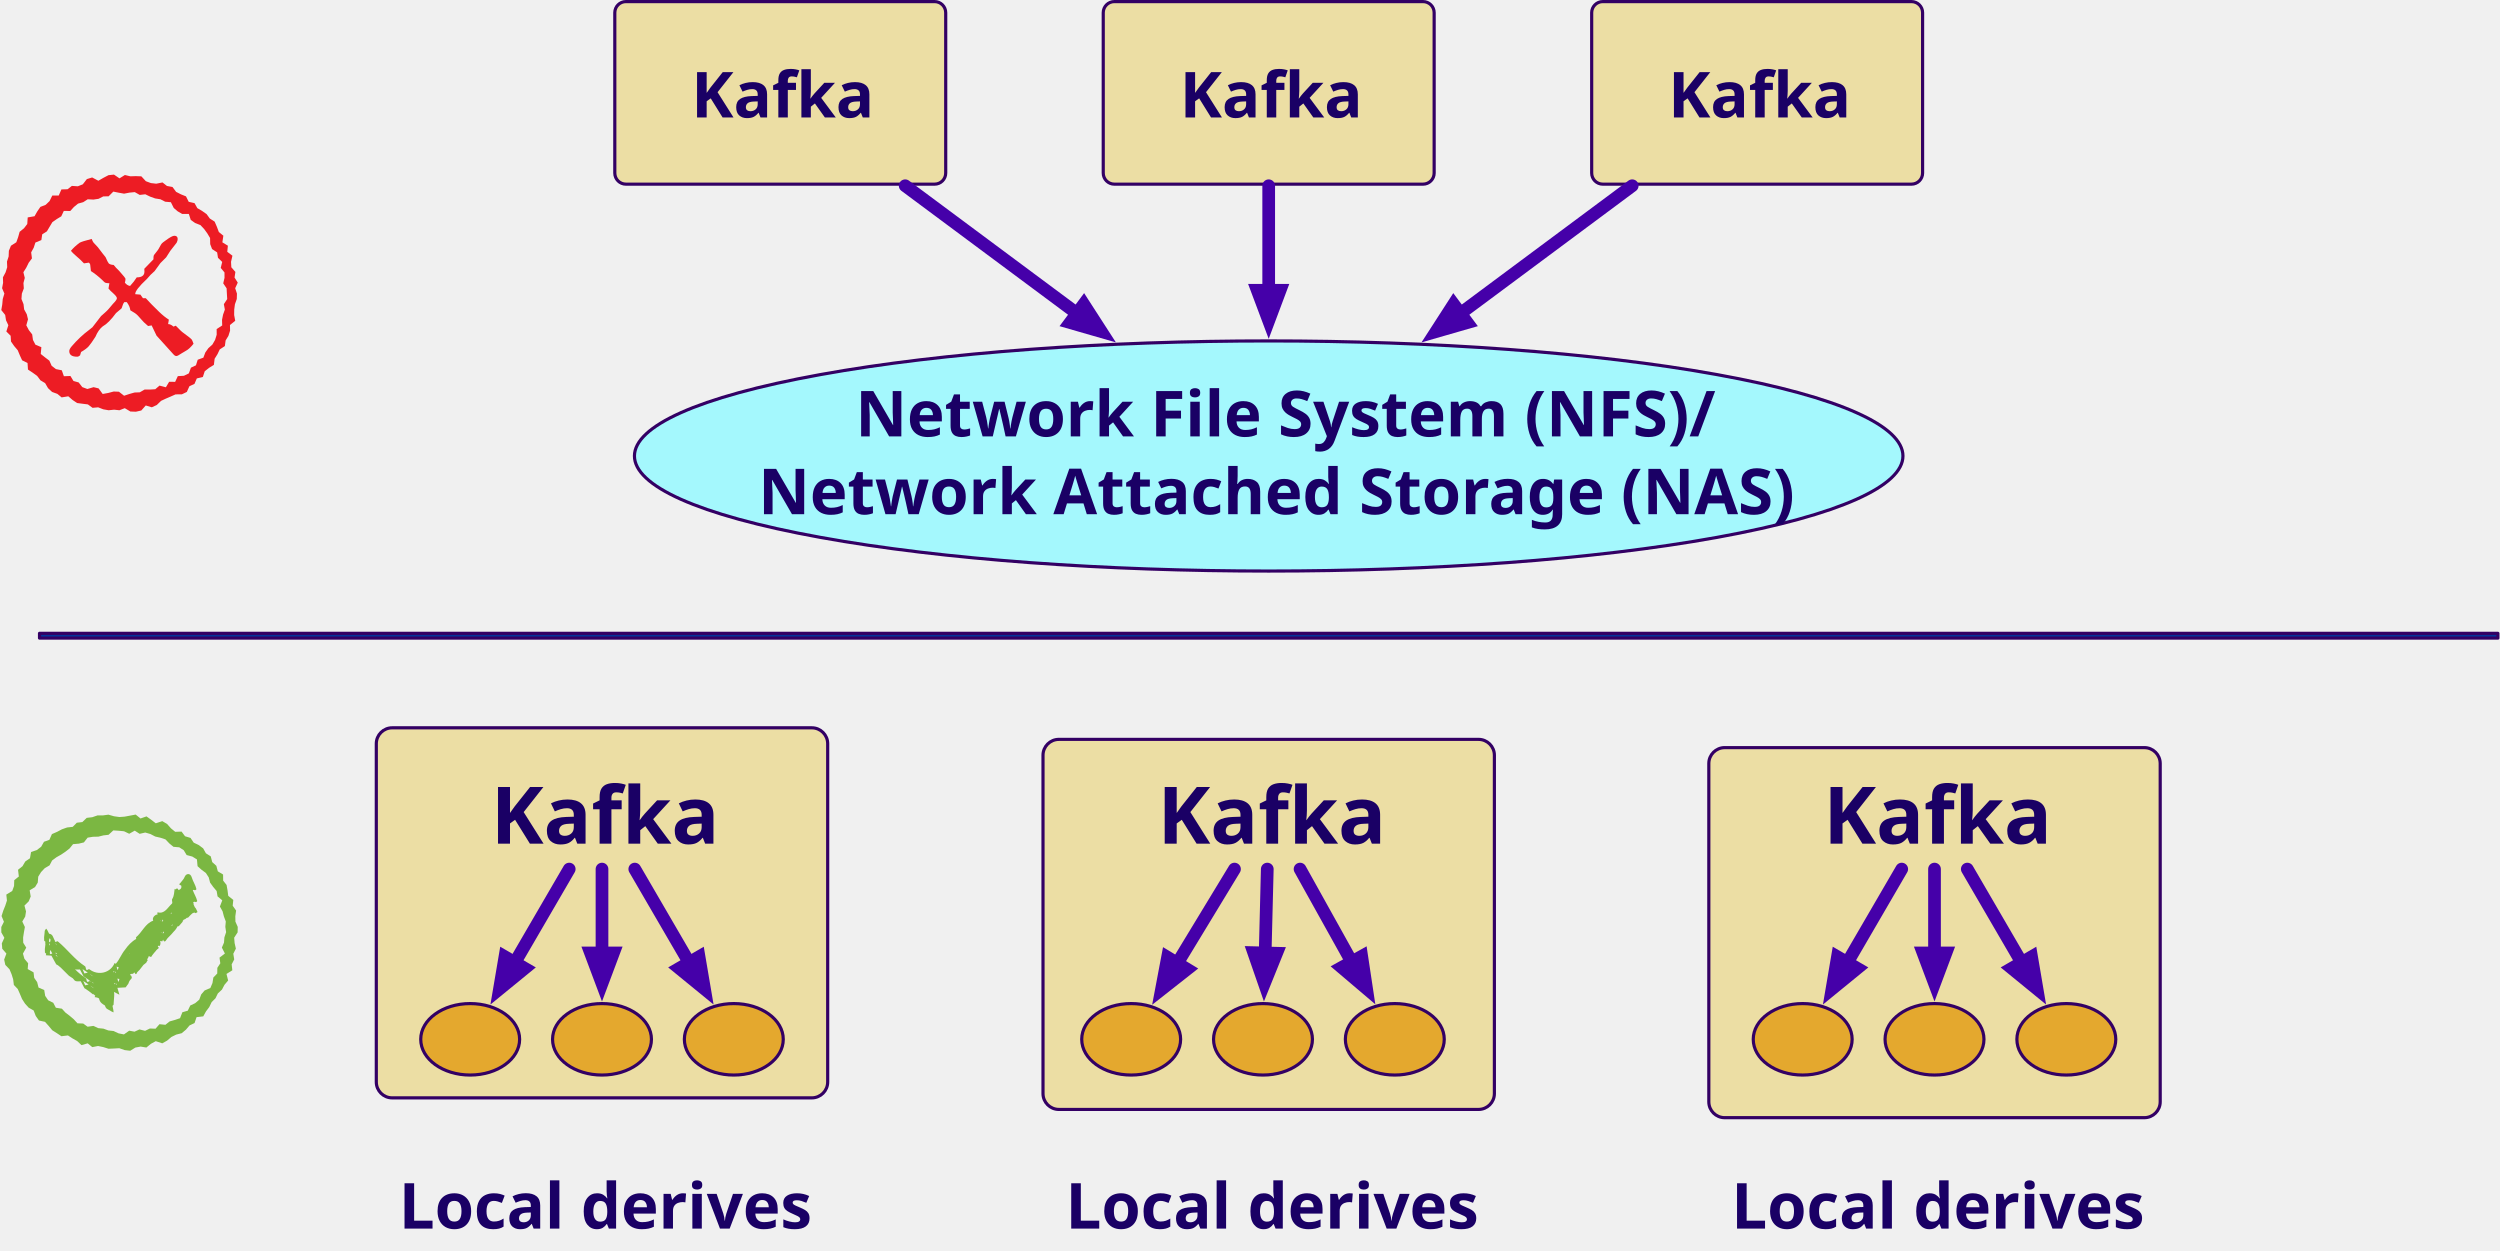
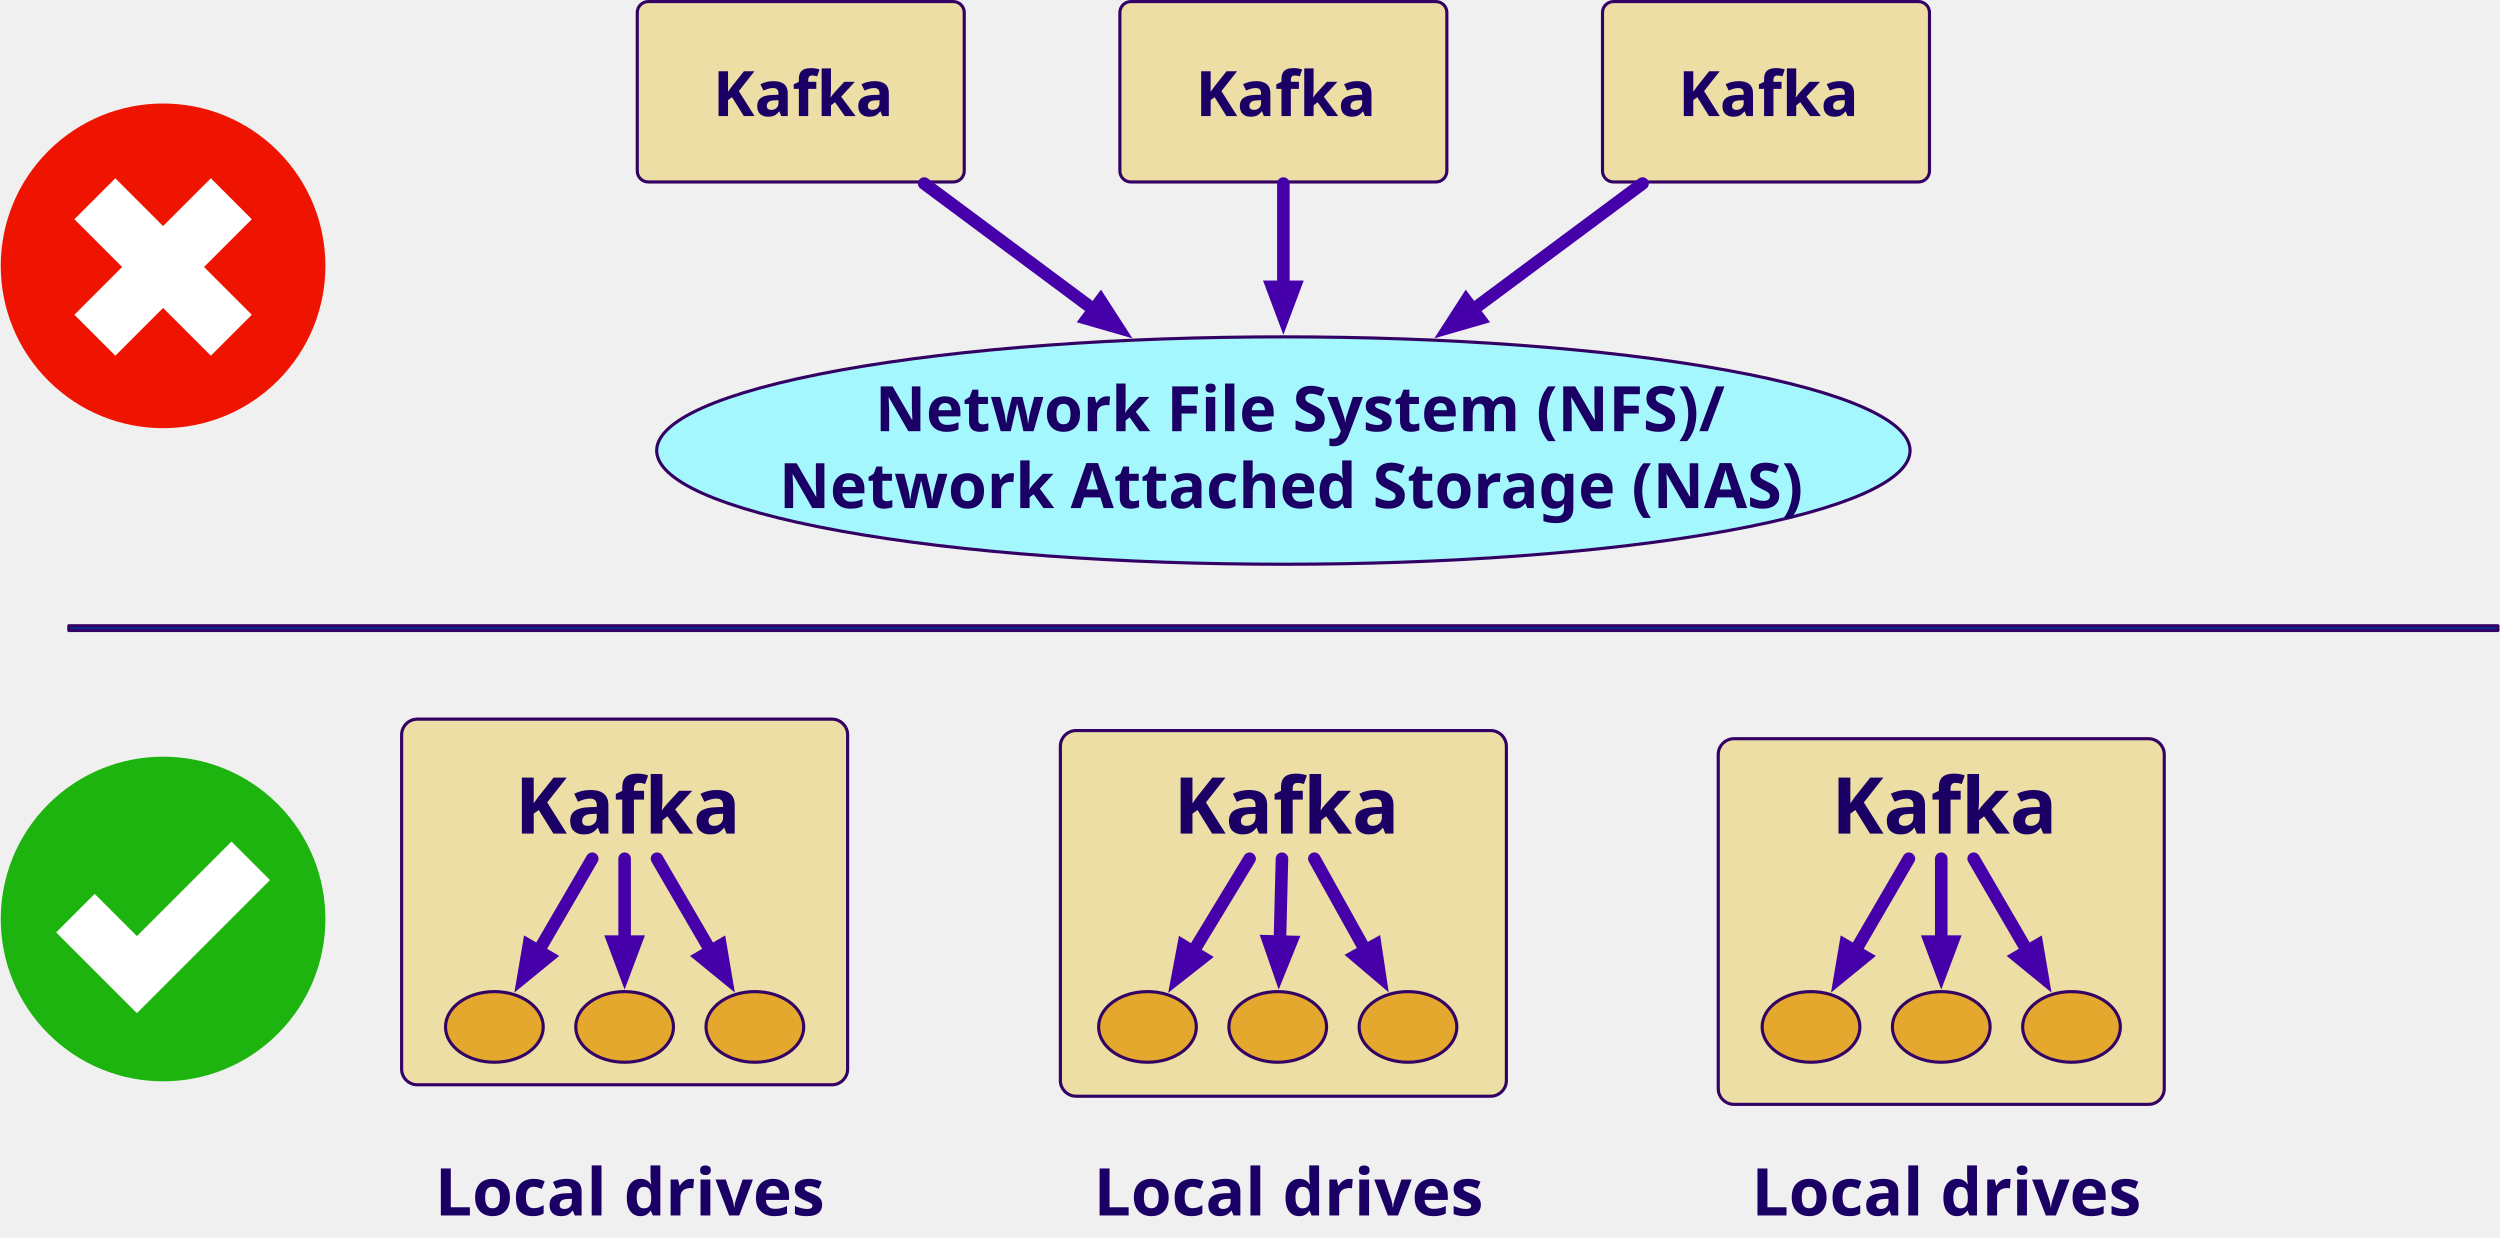
- <svg xmlns="http://www.w3.org/2000/svg" version="1.1" viewBox="-326 -25 1575 788" width="1575" height="788">
+ <svg xmlns="http://www.w3.org/2000/svg" version="1.1" viewBox="-345 -25 1594 789" width="1594" height="789">
  <defs>
    <marker orient="auto" overflow="visible" markerUnits="strokeWidth" id="FilledArrow_Marker" stroke-linejoin="miter" stroke-miterlimit="10" viewBox="-4 -2 6 4" markerWidth="6" markerHeight="4" color="#4500a9">
      <g>
        <path d="M -2.4 0 L 0 .9 L 0 -.9 Z" fill="currentColor" stroke="currentColor" stroke-width="1" />
      </g>
    </marker>
    <font-face font-family="Century Gothic" font-size="40" panose-1="2 11 7 2 2 2 2 2 2 4" units-per-em="1000" underline-position="-91.797" underline-thickness="89.844" slope="0" x-height="538.086" cap-height="727.051" ascent="1005.859" descent="-220.215" font-weight="700">
      <font-face-src>
        <font-face-name name="CenturyGothic-Bold" />
      </font-face-src>
    </font-face>
    <font-face font-family="Century Gothic" font-size="50" panose-1="2 11 7 2 2 2 2 2 2 4" units-per-em="1000" underline-position="-91.797" underline-thickness="89.844" slope="0" x-height="538.086" cap-height="727.051" ascent="1005.859" descent="-220.215" font-weight="700">
      <font-face-src>
        <font-face-name name="CenturyGothic-Bold" />
      </font-face-src>
    </font-face>
+     <font-face font-family="Century Gothic" font-size="42" panose-1="2 11 7 2 2 2 2 2 2 4" units-per-em="1000" underline-position="-91.797" underline-thickness="89.844" slope="0" x-height="538.086" cap-height="727.051" ascent="1005.859" descent="-220.215" font-weight="700">
+       <font-face-src>
+         <font-face-name name="CenturyGothic-Bold" />
+       </font-face-src>
+     </font-face>
    <marker orient="auto" overflow="visible" markerUnits="strokeWidth" id="FilledArrow_Marker_2" stroke-linejoin="miter" stroke-miterlimit="10" viewBox="-4 -2 6 4" markerWidth="6" markerHeight="4" color="#4500a9">
      <g>
        <path d="M -2.4 0 L 0 .9 L 0 -.9 Z" fill="currentColor" stroke="currentColor" stroke-width="1" />
      </g>
    </marker>
  </defs>
-   <g id="Canvas_1" fill="none" fill-opacity="1" stroke-opacity="1" stroke="none" stroke-dasharray="none">
+   <g id="Canvas_1" stroke-opacity="1" stroke-dasharray="none" fill="none" fill-opacity="1" stroke="none">
    <g id="Canvas_1: Layer 1">
      <g id="Graphic_3">
        <path d="M 68.322 -24 L 262.798 -24 C 266.664 -24 269.798 -20.866 269.798 -17 L 269.798 84.021 C 269.798 87.887 266.664 91.021 262.798 91.021 L 68.322 91.021 C 64.456 91.021 61.322 87.887 61.322 84.021 L 61.322 -17 C 61.322 -20.866 64.456 -24 68.322 -24 Z" fill="#ecdea4" />
        <path d="M 68.322 -24 L 262.798 -24 C 266.664 -24 269.798 -20.866 269.798 -17 L 269.798 84.021 C 269.798 87.887 266.664 91.021 262.798 91.021 L 68.322 91.021 C 64.456 91.021 61.322 87.887 61.322 84.021 L 61.322 -17 C 61.322 -20.866 64.456 -24 68.322 -24 Z" stroke="#330064" stroke-linecap="round" stroke-linejoin="round" stroke-width="2" />
      </g>
      <g id="Graphic_4">
        <path d="M 376.04 -24 L 570.516 -24 C 574.382 -24 577.516 -20.866 577.516 -17 L 577.516 84.021 C 577.516 87.887 574.382 91.021 570.516 91.021 L 376.04 91.021 C 372.174 91.021 369.04 87.887 369.04 84.021 L 369.04 -17 C 369.04 -20.866 372.174 -24 376.04 -24 Z" fill="#ecdea4" />
        <path d="M 376.04 -24 L 570.516 -24 C 574.382 -24 577.516 -20.866 577.516 -17 L 577.516 84.021 C 577.516 87.887 574.382 91.021 570.516 91.021 L 376.04 91.021 C 372.174 91.021 369.04 87.887 369.04 84.021 L 369.04 -17 C 369.04 -20.866 372.174 -24 376.04 -24 Z" stroke="#330064" stroke-linecap="round" stroke-linejoin="round" stroke-width="2" />
      </g>
      <g id="Graphic_5">
        <path d="M 683.758 -24 L 878.234 -24 C 882.1 -24 885.234 -20.866 885.234 -17 L 885.234 84.021 C 885.234 87.887 882.1 91.021 878.234 91.021 L 683.758 91.021 C 679.892 91.021 676.758 87.887 676.758 84.021 L 676.758 -17 C 676.758 -20.866 679.892 -24 683.758 -24 Z" fill="#ecdea4" />
        <path d="M 683.758 -24 L 878.234 -24 C 882.1 -24 885.234 -20.866 885.234 -17 L 885.234 84.021 C 885.234 87.887 882.1 91.021 878.234 91.021 L 683.758 91.021 C 679.892 91.021 676.758 87.887 676.758 84.021 L 676.758 -17 C 676.758 -20.866 679.892 -24 683.758 -24 Z" stroke="#330064" stroke-linecap="round" stroke-linejoin="round" stroke-width="2" />
      </g>
      <g id="Graphic_6">
        <path d="M 755.823 211.012 C 911.869 239.322 911.869 285.221 755.823 313.531 C 599.778 341.841 346.778 341.841 190.733 313.531 C 34.687 285.221 34.687 239.322 190.733 211.012 C 346.778 182.702 599.778 182.702 755.823 211.012" fill="#a4f8fd" />
        <path d="M 755.823 211.012 C 911.869 239.322 911.869 285.221 755.823 313.531 C 599.778 341.841 346.778 341.841 190.733 313.531 C 34.687 285.221 34.687 239.322 190.733 211.012 C 346.778 182.702 599.778 182.702 755.823 211.012" stroke="#330064" stroke-linecap="round" stroke-linejoin="round" stroke-width="2" />
      </g>
      <g id="Graphic_7">
        <rect x="-301.111" y="374" width="1548.778" height="3" fill="#033399" />
        <rect x="-301.111" y="374" width="1548.778" height="3" stroke="#330064" stroke-linecap="round" stroke-linejoin="round" stroke-width="2" />
      </g>
      <g id="Line_20">
        <line x1="352.462" y1="172.456" x2="244.266" y2="92.021" marker-start="url(#FilledArrow_Marker)" stroke="#4500a9" stroke-linecap="round" stroke-linejoin="round" stroke-width="8" />
      </g>
      <g id="Line_21">
        <line x1="473.278" y1="157.879" x2="473.278" y2="92.021" marker-start="url(#FilledArrow_Marker)" stroke="#4500a9" stroke-linecap="round" stroke-linejoin="round" stroke-width="8" />
      </g>
      <g id="Line_22">
        <line x1="594.093" y1="172.456" x2="702.29" y2="92.021" marker-start="url(#FilledArrow_Marker)" stroke="#4500a9" stroke-linecap="round" stroke-linejoin="round" stroke-width="8" />
      </g>
      <g id="Graphic_10">
        <path d="M -78.927 433.521 L 185.444 433.521 C 190.967 433.521 195.444 437.999 195.444 443.521 L 195.444 656.658 C 195.444 662.18 190.967 666.658 185.444 666.658 L -78.927 666.658 C -84.45 666.658 -88.927 662.18 -88.927 656.658 L -88.927 443.521 C -88.927 437.999 -84.45 433.521 -78.927 433.521 Z" fill="#ecdea4" />
        <path d="M -78.927 433.521 L 185.444 433.521 C 190.967 433.521 195.444 437.999 195.444 443.521 L 195.444 656.658 C 195.444 662.18 190.967 666.658 185.444 666.658 L -78.927 666.658 C -84.45 666.658 -88.927 662.18 -88.927 656.658 L -88.927 443.521 C -88.927 437.999 -84.45 433.521 -78.927 433.521 Z" stroke="#330064" stroke-linecap="round" stroke-linejoin="round" stroke-width="2" />
      </g>
      <g id="Graphic_9">
        <path d="M 341.092 440.807 L 605.463 440.807 C 610.986 440.807 615.463 445.284 615.463 450.807 L 615.463 663.943 C 615.463 669.466 610.986 673.943 605.463 673.943 L 341.092 673.943 C 335.569 673.943 331.092 669.466 331.092 663.943 L 331.092 450.807 C 331.092 445.284 335.569 440.807 341.092 440.807 Z" fill="#ecdea4" />
        <path d="M 341.092 440.807 L 605.463 440.807 C 610.986 440.807 615.463 445.284 615.463 450.807 L 615.463 663.943 C 615.463 669.466 610.986 673.943 605.463 673.943 L 341.092 673.943 C 335.569 673.943 331.092 669.466 331.092 663.943 L 331.092 450.807 C 331.092 445.284 335.569 440.807 341.092 440.807 Z" stroke="#330064" stroke-linecap="round" stroke-linejoin="round" stroke-width="2" />
      </g>
      <g id="Graphic_8">
        <path d="M 760.556 446.004 L 1024.927 446.004 C 1030.45 446.004 1034.927 450.481 1034.927 456.004 L 1034.927 669.14 C 1034.927 674.663 1030.45 679.14 1024.927 679.14 L 760.556 679.14 C 755.033 679.14 750.556 674.663 750.556 669.14 L 750.556 456.004 C 750.556 450.481 755.033 446.004 760.556 446.004 Z" fill="#ecdea4" />
        <path d="M 760.556 446.004 L 1024.927 446.004 C 1030.45 446.004 1034.927 450.481 1034.927 456.004 L 1034.927 669.14 C 1034.927 674.663 1030.45 679.14 1024.927 679.14 L 760.556 679.14 C 755.033 679.14 750.556 674.663 750.556 669.14 L 750.556 456.004 C 750.556 450.481 755.033 446.004 760.556 446.004 Z" stroke="#330064" stroke-linecap="round" stroke-linejoin="round" stroke-width="2" />
      </g>
      <g id="Graphic_11">
        <ellipse cx="-29.788" cy="629.765" rx="31.152" ry="22.513" fill="#e4a82e" />
        <ellipse cx="-29.788" cy="629.765" rx="31.152" ry="22.513" stroke="#330064" stroke-linecap="round" stroke-linejoin="round" stroke-width="2" />
      </g>
      <g id="Graphic_12">
        <ellipse cx="53.258" cy="629.765" rx="31.152" ry="22.513" fill="#e4a82e" />
        <ellipse cx="53.258" cy="629.765" rx="31.152" ry="22.513" stroke="#330064" stroke-linecap="round" stroke-linejoin="round" stroke-width="2" />
      </g>
      <g id="Graphic_13">
        <ellipse cx="136.305" cy="629.765" rx="31.152" ry="22.513" fill="#e4a82e" />
        <ellipse cx="136.305" cy="629.765" rx="31.152" ry="22.513" stroke="#330064" stroke-linecap="round" stroke-linejoin="round" stroke-width="2" />
      </g>
      <g id="Graphic_16">
        <ellipse cx="386.637" cy="629.765" rx="31.152" ry="22.513" fill="#e4a82e" />
        <ellipse cx="386.637" cy="629.765" rx="31.152" ry="22.513" stroke="#330064" stroke-linecap="round" stroke-linejoin="round" stroke-width="2" />
      </g>
      <g id="Graphic_15">
        <ellipse cx="469.683" cy="629.765" rx="31.152" ry="22.513" fill="#e4a82e" />
        <ellipse cx="469.683" cy="629.765" rx="31.152" ry="22.513" stroke="#330064" stroke-linecap="round" stroke-linejoin="round" stroke-width="2" />
      </g>
      <g id="Graphic_14">
        <ellipse cx="552.73" cy="629.765" rx="31.152" ry="22.513" fill="#e4a82e" />
        <ellipse cx="552.73" cy="629.765" rx="31.152" ry="22.513" stroke="#330064" stroke-linecap="round" stroke-linejoin="round" stroke-width="2" />
      </g>
      <g id="Graphic_19">
        <ellipse cx="809.696" cy="629.765" rx="31.152" ry="22.513" fill="#e4a82e" />
        <ellipse cx="809.696" cy="629.765" rx="31.152" ry="22.513" stroke="#330064" stroke-linecap="round" stroke-linejoin="round" stroke-width="2" />
      </g>
      <g id="Graphic_18">
        <ellipse cx="892.742" cy="629.765" rx="31.152" ry="22.513" fill="#e4a82e" />
        <ellipse cx="892.742" cy="629.765" rx="31.152" ry="22.513" stroke="#330064" stroke-linecap="round" stroke-linejoin="round" stroke-width="2" />
      </g>
      <g id="Graphic_17">
        <ellipse cx="975.788" cy="629.765" rx="31.152" ry="22.513" fill="#e4a82e" />
        <ellipse cx="975.788" cy="629.765" rx="31.152" ry="22.513" stroke="#330064" stroke-linecap="round" stroke-linejoin="round" stroke-width="2" />
      </g>
-       <g id="Group_23">
-         <g id="Graphic_26">
-           <path d="M -250.724 87.365 L -254.198 85 L -257.651 85.356 L -260.915 87.072 L -264.034 88.872 L -267.947 86.8 L -271.275 87.825 L -273.828 91.111 L -276.946 92.366 L -280.713 92.115 L -283.475 94.229 L -287.305 94.334 L -289 98.184 L -293.06 98.205 L -294.776 101.679 L -297.204 104.023 L -300.552 105.341 L -302.519 108.209 L -304.235 111.222 L -308.546 111.975 L -308.818 116.119 L -310.869 118.798 L -313.632 121.037 L -314.573 124.427 L -315.724 127.629 L -319.094 129.806 L -320.412 132.987 L -320.559 136.565 L -321.605 139.809 L -321.459 143.346 L -322.484 146.569 L -324.158 149.729 L -324.054 153.182 L -324.681 156.551 L -323.237 159.962 L -324.263 163.352 L -324.577 166.805 L -325.184 170.342 L -322.735 173.418 L -322.212 176.767 L -320.747 179.885 L -322.003 183.84 L -319.303 186.519 L -319.073 190.139 L -317.085 193.006 L -314.825 195.664 L -313.506 198.845 L -312.062 201.984 L -308.651 203.7 L -308.379 207.823 L -305.407 209.79 L -302.603 211.82 L -300.531 214.583 L -297.58 216.361 L -295.739 219.542 L -293.186 221.928 L -289.858 223.142 L -287.179 225.36 L -282.973 224.67 L -280.336 226.951 L -277.469 228.897 L -274.016 229.357 L -270.626 229.776 L -267.696 231.931 L -264.159 231.618 L -260.936 232.873 L -257.567 233.459 L -254.135 233.103 L -250.745 233.459 L -247.396 232.141 L -243.86 234.254 L -240.365 234.38 L -236.975 233.606 L -234.17 230.446 L -230.361 231.597 L -227.222 230.153 L -224.565 227.558 L -221.53 226.135 L -218.454 224.816 L -215.377 223.456 L -211.443 223.435 L -208.304 221.928 L -206.672 218.329 L -203.491 216.864 L -202.005 213.411 L -198.196 212.49 L -197.024 208.911 L -194.345 206.777 L -191.248 204.872 L -190.788 201.022 L -189.009 198.176 L -187.565 195.141 L -184.342 193.027 L -183.861 189.491 L -182.082 186.561 L -181.056 183.317 L -181.119 179.759 L -177.813 177.102 L -178.482 173.46 L -178.44 170.049 L -178.001 166.701 L -176.829 163.373 L -176.724 159.962 L -177.834 156.593 L -176.222 153.056 L -178.231 149.854 L -177.708 146.317 L -180.261 143.388 L -180.45 139.955 L -179.571 136.105 L -182.814 133.635 L -182.438 129.785 L -185.912 127.671 L -185.284 123.486 L -188.13 121.163 L -189.365 117.877 L -190.767 114.633 L -193.822 112.666 L -195.852 109.883 L -198.698 107.874 L -201.691 106.116 L -203.449 102.977 L -207.111 102.14 L -208.827 98.707 L -212.05 97.41 L -215.063 95.861 L -217.324 92.806 L -220.819 92.157 L -223.623 89.939 L -227.557 90.734 L -230.947 90.337 L -234.107 89.165 L -236.954 86.088 L -240.448 85.963 L -243.922 86.067 L -247.313 85.251 Z M -247.836 224.314 L -251.08 221.782 L -254.344 221.656 L -257.776 222.556 L -261.313 223.205 L -263.887 219.689 L -267.047 218.915 L -270.961 220.066 L -274.142 218.894 L -276.444 215.943 L -279.708 215.022 L -281.634 211.862 L -285.756 212.03 L -287.075 208.284 L -290.779 207.53 L -293.458 205.458 L -294.902 202.215 L -297.601 200.164 L -300.322 198.008 L -299.945 193.718 L -303.691 192.148 L -305.24 189.156 L -305.721 185.682 L -307.835 182.961 L -309.425 179.948 L -308.358 176.16 L -309.132 172.979 L -310.786 169.924 L -311.183 166.617 L -312.481 163.352 L -312.23 159.983 L -310.995 156.676 L -311.225 153.328 L -310.388 150.084 L -311.267 146.527 L -309.404 143.534 L -307.918 140.52 L -305.868 137.779 L -306.37 133.991 L -304.758 131.061 L -303.712 127.818 L -299.945 126.248 L -299.401 122.628 L -296.45 120.744 L -294.755 117.877 L -292.997 114.947 L -290.235 113.022 L -287.389 111.285 L -285.798 107.874 L -281.738 107.936 L -279.436 105.404 L -276.82 103.27 L -273.577 102.37 L -270.73 100.549 L -267.152 100.737 L -263.908 100.256 L -260.915 98.728 L -257.588 98.687 L -254.616 95.715 L -251.184 96.405 L -247.836 97.012 L -244.487 96.364 L -241.097 96.029 L -237.958 97.808 L -234.484 97.389 L -231.408 98.875 L -228.269 100.005 L -224.92 100.549 L -221.928 102.077 L -218.349 102.391 L -216.528 106.032 L -214.017 108.167 L -211.192 109.799 L -207.027 109.799 L -205.814 113.545 L -203.114 115.47 L -199.703 116.831 L -197.38 119.3 L -195.392 122.042 L -193.655 124.95 L -193.571 128.822 L -192.399 131.898 L -189.197 134.012 L -188.674 137.402 L -186.016 140.018 L -186.937 143.785 L -184.572 146.631 L -184.551 150.042 L -185.367 153.495 L -183.233 156.656 L -183.065 160.025 L -182.856 163.415 L -184.97 166.617 L -184.342 170.049 L -185.472 173.23 L -186.121 176.495 L -186.016 180.031 L -189.511 182.313 L -189.49 185.891 L -190.495 189.135 L -192.169 192.044 L -194.743 194.367 L -196.647 197.066 L -197.882 200.331 L -201.44 201.629 L -202.549 205.144 L -205.709 206.63 L -207.027 210.23 L -210.125 211.737 L -213.975 211.967 L -215.649 215.566 L -219.437 215.524 L -221.488 218.977 L -225.506 217.931 L -228.185 220.212 L -231.575 220.421 L -234.924 220.421 L -237.937 222.158 L -241.244 222.284 L -244.487 223.205 Z" fill="#ed1c24" />
-         </g>
-         <g id="Group_24">
-           <g id="Graphic_25">
-             <path d="M -257.651 156.781 L -257.086 153.433 C -257.965 153.433 -258.676 153.37 -259.22 153.244 C -259.785 153.182 -260.623 152.533 -261.732 151.277 C -264.034 149.101 -266.357 147.28 -268.721 145.773 C -269.035 143.157 -269.182 141.797 -269.182 141.671 C -269.245 141.295 -269.517 140.897 -270.019 140.458 L -273.095 140.918 C -274.267 139.683 -275.083 138.867 -275.523 138.491 C -278.871 135.623 -280.797 133.803 -281.299 132.987 C -279.813 131.187 -277.95 129.471 -275.711 127.859 C -274.832 127.357 -272.363 126.583 -268.261 125.536 C -267.696 126.834 -267.298 127.608 -267.047 127.859 L -264.348 130.747 L -261.376 134.661 L -259.513 136.984 C -258.572 139.16 -257.902 140.5 -257.462 140.981 C -256.772 141.546 -255.746 141.86 -254.386 141.923 C -253.57 142.99 -252.44 144.225 -250.933 145.648 C -248.254 148.619 -246.936 150.315 -246.936 150.67 C -246.936 151.361 -247.062 152.156 -247.313 153.098 C -246.371 154.27 -245.304 154.96 -244.048 155.149 C -242.374 153.349 -240.972 151.549 -239.862 149.749 C -236.64 149.749 -235.007 148.536 -235.007 146.108 C -235.007 145.606 -235.049 145.02 -235.091 144.329 L -229.315 138.365 C -229.315 137.925 -229.315 137.591 -229.315 137.339 C -229.315 136.837 -229.231 136.314 -229.043 135.749 C -228.98 135.623 -228.206 134.64 -226.72 132.756 C -226.406 132.38 -225.967 131.668 -225.423 130.622 C -224.795 129.45 -224.334 128.676 -224.02 128.341 C -223.707 128.006 -222.932 127.399 -221.697 126.52 C -219.019 124.532 -217.198 123.527 -216.194 123.527 C -214.77 123.527 -214.059 124.218 -214.059 125.578 C -214.059 126.269 -214.268 127.043 -214.708 127.901 C -214.833 128.152 -216.173 129.847 -218.705 133.028 L -221.321 137.13 L -224.962 140.772 L -228.604 145.794 L -231.115 148.117 L -233.438 150.733 C -238.46 155.4 -240.93 158.602 -240.804 160.339 L -237.54 160.611 L -235.949 162.85 L -234.17 162.85 C -231.994 165.278 -229.21 168.124 -225.778 171.43 C -223.665 173.481 -221.614 175.134 -219.626 176.369 L -220.086 179.173 C -218.977 179.173 -217.847 179.697 -216.738 180.764 L -215.252 180.199 C -212.95 182.626 -211.338 184.154 -210.397 184.761 C -207.467 186.875 -205.73 188.277 -205.186 188.947 C -204.935 189.323 -204.558 190.181 -204.077 191.562 C -205.814 193.739 -207.341 195.162 -208.639 195.853 C -210.313 196.794 -211.317 197.38 -211.631 197.631 C -213.243 198.741 -214.331 199.306 -214.896 199.306 C -215.524 199.306 -216.173 198.908 -216.863 198.092 L -227.39 186.435 L -230.466 180.011 L -232.705 180.387 C -234.819 178.587 -236.158 177.311 -236.702 176.558 C -238.565 174.318 -239.988 172.895 -240.993 172.267 C -241.997 171.702 -242.96 171.116 -243.881 170.489 C -244.069 168.814 -244.822 167.098 -246.12 165.361 L -247.71 165.361 C -248.213 165.989 -248.589 166.722 -248.819 167.601 C -249.133 168.605 -249.343 169.17 -249.468 169.317 C -249.594 169.463 -250.745 170.447 -252.921 172.246 C -255.956 176.411 -258.76 179.215 -261.313 180.638 C -263.113 182.061 -264.641 184.238 -265.875 187.168 C -267.801 190.16 -269.224 192.169 -270.165 193.216 C -271.17 194.325 -272.739 195.518 -274.916 196.752 L -275.565 198.887 C -276.192 199.452 -276.799 199.724 -277.427 199.724 C -280.713 199.724 -282.366 198.552 -282.366 196.187 C -282.366 195.371 -281.843 194.346 -280.776 193.111 C -277.302 189.072 -273.66 185.661 -269.872 182.857 C -268.575 181.873 -267.863 181.308 -267.78 181.182 C -267.696 181.057 -265.875 178.692 -262.318 174.109 C -261.146 173.063 -260.371 172.372 -259.995 172.058 C -259.053 171.242 -258.195 170.384 -257.379 169.442 C -255.83 167.517 -254.993 166.533 -254.867 166.45 C -253.193 164.775 -252.356 163.603 -252.356 162.913 C -252.356 162.222 -253.047 161.26 -254.407 160.025 C -255.998 158.644 -257.086 157.534 -257.651 156.781 Z" fill="#ed1c24" />
-           </g>
-         </g>
-       </g>
-       <g id="Group_27">
-         <g id="Graphic_29">
-           <path d="M -250.808 489.724 L -254.198 489.242 L -257.693 488.238 L -261.104 488.698 L -264.599 488.719 L -267.884 489.849 L -271.358 490.247 L -274.121 492.905 L -277.595 493.302 L -280.19 495.918 L -283.747 496.316 L -287.012 497.467 L -290.067 499.078 L -293.29 500.48 L -294.902 504.101 L -298.292 505.315 L -300.071 508.454 L -302.77 510.525 L -306.433 511.781 L -307.123 515.715 L -310.074 517.725 L -311.811 520.696 L -314.636 522.956 L -314.134 527.205 L -317.022 529.486 L -317.147 533.169 L -318.298 536.308 L -322.024 538.589 L -321.626 542.314 L -322.672 545.558 L -323.97 548.781 L -325.016 552.108 L -323.53 555.708 L -325.184 559.014 L -325.163 562.446 L -323.258 565.795 L -324.849 569.311 L -324.577 572.743 L -321.961 575.756 L -323.384 579.523 L -322.651 582.893 L -320.015 585.634 L -318.717 588.731 L -317.713 591.954 L -317.273 595.512 L -314.825 598.065 L -313.443 601.183 L -312.104 604.385 L -310.241 607.273 L -307.939 609.826 L -304.8 611.605 L -303.482 615.058 L -301.452 617.925 L -297.643 618.762 L -295.341 621.336 L -293.081 624.057 L -290.172 625.898 L -287.305 627.824 L -283.203 627.321 L -280.357 629.184 L -277.385 630.858 L -274.665 633.432 L -270.751 632.302 L -267.863 634.688 L -264.243 633.976 L -260.936 634.667 L -257.651 635.713 L -254.24 635.567 L -250.849 635.379 L -247.417 636.571 L -243.943 636.969 L -240.72 634.96 L -237.393 634.353 L -233.794 634.939 L -230.885 632.574 L -227.871 630.942 L -223.769 632.302 L -220.735 630.607 L -218.035 628.305 L -214.98 626.798 L -211.527 625.919 L -208.869 623.701 L -206.588 621.022 L -203.428 619.515 L -202.172 615.811 L -197.945 615.309 L -196.229 612.191 L -194.178 609.47 L -192.671 606.352 L -190.244 603.925 L -188.758 600.869 L -186.163 598.442 L -184.572 595.428 L -182.27 592.707 L -183.317 588.585 L -179.633 586.283 L -180.052 582.558 L -178.44 579.439 L -179.026 575.84 L -177.394 572.659 L -178.189 569.143 L -178.482 565.753 L -176.306 562.405 L -176.222 558.952 L -177.687 555.624 L -177.75 552.213 L -177.248 548.655 L -179.403 545.6 L -179.026 541.958 L -182.207 539.384 L -182.647 535.973 L -183.254 532.541 L -185.409 529.8 L -185.451 525.949 L -188.779 523.94 L -189.699 520.466 L -192.294 518.122 L -193.236 514.502 L -196.271 512.576 L -198.008 509.479 L -200.77 507.386 L -203.972 505.859 L -205.981 502.887 L -209.434 501.841 L -211.61 498.911 L -215.629 499.036 L -218.286 496.86 L -220.756 494.077 L -223.769 492.319 L -227.871 493.679 L -230.717 491.461 L -233.71 489.326 L -237.477 490.644 L -240.532 488.175 L -244.069 488.845 L -247.522 489.493 Z M -247.92 626.673 L -251.268 626.024 L -254.47 624.538 L -257.735 624.182 L -260.853 623.052 L -264.138 622.717 L -267.131 621.315 L -270.814 621.838 L -273.577 619.829 L -277.197 619.683 L -279.604 617.067 L -282.157 614.912 L -284.773 612.923 L -287.012 610.475 L -290.821 609.868 L -292.453 606.75 L -295.634 605.18 L -297.538 602.397 L -298.145 598.693 L -301.724 597.165 L -302.582 593.775 L -304.465 591.033 L -304.863 587.58 L -308.546 585.508 L -308.274 581.846 L -310.618 579.042 L -311.539 575.777 L -309.467 572.01 L -311.372 568.934 L -311.434 565.606 L -310.911 562.279 L -310.325 559.014 L -311.957 555.561 L -310.116 552.443 L -309.614 549.199 L -310.597 545.516 L -307.898 542.837 L -306.663 539.782 L -307.312 535.889 L -303.9 533.818 L -302.205 531.013 L -301.912 527.288 L -300.134 524.421 L -297.811 521.952 L -294.776 520.173 L -293.165 517.097 L -290.465 515.088 L -287.535 513.434 L -284.794 511.593 L -282.199 509.563 L -279.98 506.821 L -276.381 506.507 L -273.137 505.712 L -270.793 502.719 L -267.445 502.175 L -264.034 502.092 L -260.853 501.296 L -257.609 500.92 L -254.616 498.157 L -251.226 498.367 L -247.857 498.701 L -244.592 500.271 L -241.118 498.304 L -238.021 500.313 L -234.484 499.497 L -231.24 500.438 L -228.227 502.008 L -224.962 502.761 L -221.76 503.808 L -219.291 506.382 L -216.717 508.495 L -213.054 508.809 L -210.25 510.63 L -208.409 513.686 L -204.851 514.627 L -201.921 516.448 L -201.544 520.696 L -199.096 522.894 L -196.333 524.944 L -194.513 527.728 L -193.634 531.055 L -191.708 533.734 L -189.511 536.35 L -188.946 539.719 L -185.974 542.21 L -187.46 546.123 L -185.786 549.095 L -184.949 552.317 L -183.756 555.54 L -184.049 558.931 L -183.547 562.258 L -184.635 565.565 L -184.886 568.85 L -186.225 571.989 L -184.321 575.714 L -187.711 578.309 L -187.209 581.888 L -189.072 584.734 L -189.134 588.313 L -191.583 590.824 L -192.148 594.319 L -193.487 597.458 L -197.108 599.007 L -199.242 601.497 L -200.477 604.803 L -203.009 606.98 L -206.127 608.466 L -207.697 611.731 L -211.108 612.714 L -212.573 616.46 L -215.838 617.569 L -219.123 618.49 L -221.802 620.625 L -225.527 620.248 L -228.038 623.094 L -231.554 622.948 L -234.61 624.433 L -238.125 623.534 L -241.244 624.957 L -244.592 624.329 Z" fill="#7bb742" />
-         </g>
-         <g id="Graphic_28">
-           <path d="M -202.109 548.341 C -202.402 547.609 -202.8 546.981 -203.302 546.479 L -203.637 545.725 L -204.014 544.867 L -204.077 543.863 L -204.328 543.361 C -203.867 543.109 -203.386 543.005 -202.8 543.298 C -202.591 543.507 -201.754 542.879 -201.754 542.67 C -202.361 540.075 -203.7 538.233 -204.558 535.743 C -204.181 535.596 -203.763 535.576 -203.302 535.806 C -203.093 536.015 -202.235 535.387 -202.235 535.178 C -202.863 532.437 -204.349 530.532 -205.186 527.77 C -206.023 524.819 -208.785 525.237 -209.622 527.351 C -210.25 529.046 -211.736 530.302 -212.803 531.788 L -212.803 531.578 C -213.013 531.788 -213.222 532.206 -212.803 532.416 C -212.385 532.625 -211.966 532.834 -211.736 533.043 C -211.527 534.529 -212.155 535.366 -213.64 535.785 C -213.64 534.508 -214.917 534.508 -215.545 535.366 C -215.754 535.157 -215.754 535.157 -215.963 534.948 C -216.382 537.271 -216.173 539.175 -217.449 541.289 C -218.077 542.126 -217.031 543.612 -217.658 544.24 C -220.609 546.981 -222.304 550.999 -226.741 549.743 C -226.741 550.162 -227.16 550.811 -226.532 551.02 C -228.436 551.229 -230.34 553.134 -229.482 555.038 C -234.547 556.733 -236.451 562.446 -240.469 565.606 C -239.842 565.606 -240.679 566.444 -240.051 566.444 C -243.106 568.139 -245.345 570.608 -247.292 573.391 C -249.573 576.175 -250.619 579.335 -252.942 582.076 C -253.151 582.286 -253.57 581.867 -253.779 581.658 C -256.311 587.999 -264.138 589.903 -269.642 585.676 C -270.27 585.257 -270.919 586.304 -271.337 586.094 C -272.174 585.676 -271.756 584.399 -272.405 583.771 C -279.164 579.335 -283.392 573.203 -289.523 568.118 C -289.733 567.699 -290.591 568.536 -291.218 568.327 C -291.637 568.118 -291.218 567.49 -291.637 567.281 C -292.579 565.586 -292.704 563.472 -295.069 563.242 C -295.864 561.484 -296.45 560.479 -296.764 560.186 L -296.952 560.082 C -297.518 560.772 -297.811 561.254 -297.831 561.547 L -297.915 562.718 L -298.229 565.439 C -298.145 566.297 -298.124 567.029 -298.166 567.657 L -297.371 568.348 L -297.58 569.332 L -297.371 569.352 L -297.434 570.211 L -297.748 572.931 C -297.664 573.789 -297.643 574.522 -297.685 575.149 L -296.89 575.84 L -297.099 576.824 L -293.604 577.054 L -290.549 582.6 L -290.193 582.725 C -289.712 582.934 -288.916 583.541 -287.786 584.546 L -287.682 584.63 C -287.493 584.776 -285.798 586.492 -282.554 589.736 L -280.085 591.368 C -279.394 592.205 -279.039 592.624 -279.018 592.645 C -278.536 593.063 -277.888 593.273 -277.113 593.231 C -275.795 593.21 -275.125 593.21 -275.104 593.21 L -272.802 597.584 L -271.819 598.149 L -270.961 598.776 L -270.04 599.404 C -268.533 600.639 -267.591 601.392 -267.215 601.623 L -267.382 601.078 L -265.98 602.292 L -266.398 603.171 C -265.771 603.318 -265.352 603.401 -265.122 603.401 C -264.62 603.485 -264.096 603.694 -263.594 604.029 C -263.406 605.243 -262.862 606.247 -261.983 607.022 C -261.481 607.461 -260.79 607.943 -259.932 608.445 C -259.702 609.303 -259.283 610.014 -258.655 610.559 C -258.467 610.705 -258.027 610.977 -257.316 611.312 C -256.27 611.961 -255.328 612.463 -254.512 612.819 C -254.449 612.358 -254.491 611.835 -254.616 611.249 C -254.742 610.747 -254.888 609.889 -255.119 608.654 C -254.909 608.487 -254.721 608.319 -254.554 608.152 C -254.449 608.047 -254.407 607.859 -254.428 607.608 C -254.281 605.955 -254.177 604.301 -254.072 602.627 C -253.988 602.125 -254.009 601.204 -254.156 599.907 L -250.766 601.685 L -252.042 597.332 L -246.852 597.039 L -245.952 595.826 L -245.178 594.8 C -244.801 593.691 -244.446 592.959 -244.174 592.624 L -244.111 592.561 L -243.232 591.557 C -242.918 591.201 -242.897 590.74 -243.148 590.175 L -243.315 589.694 L -243.964 589.296 L -244.027 589.171 C -243.985 588.982 -243.922 588.836 -243.839 588.752 C -243.692 588.585 -243.127 588.48 -242.185 588.48 L -241.39 587.58 L -240.616 588.668 L -240.114 588.627 C -239.8 587.957 -239.59 587.559 -239.465 587.413 L -238.021 585.969 L -235.614 582.893 C -235.51 582.788 -234.945 582.327 -233.877 581.511 C -233.563 580.842 -233.228 580.277 -232.894 579.837 L -233.354 579.419 C -232.873 578.854 -232.496 578.163 -232.245 577.326 C -231.408 577.849 -230.864 577.975 -230.592 577.661 C -230.466 577.535 -230.32 577.263 -230.11 576.845 C -229.943 576.552 -229.545 576.07 -228.959 575.38 C -228.708 575.087 -228.415 574.752 -228.059 574.354 C -227.766 573.977 -227.557 573.705 -227.39 573.517 C -227.18 573.266 -226.971 573.078 -226.762 572.931 C -226.469 572.764 -226.26 572.638 -226.197 572.554 C -226.113 572.471 -226.05 572.261 -225.988 571.906 L -226.595 571.382 L -226.26 570.734 L -225.611 571.068 L -225.402 570.838 C -225.171 570.524 -225.025 570.19 -224.962 569.813 L -224.878 568.829 C -224.837 568.787 -224.92 568.62 -225.13 568.306 L -224.858 567.783 L -223.79 568.118 L -223.246 566.946 C -223.1 567.427 -222.911 567.762 -222.681 567.971 C -222.367 568.243 -222.011 568.139 -221.593 567.678 C -221.551 567.636 -221.195 567.134 -220.505 566.151 L -220.484 566.109 L -217.993 563.577 L -216.78 562.174 C -216.549 561.902 -216.256 561.588 -215.901 561.233 C -215.712 561.002 -215.566 560.856 -215.503 560.772 C -215.084 560.291 -214.624 559.558 -214.143 558.596 L -213.368 558.512 L -210.836 555.603 C -210.941 555.436 -210.962 555.331 -210.962 555.289 C -210.941 555.247 -210.732 554.954 -210.292 554.431 C -209.497 554.138 -208.995 553.887 -208.806 553.678 C -208.702 553.573 -208.597 553.427 -208.45 553.28 C -207.802 553.176 -207.446 553.071 -207.341 552.945 L -206.169 551.669 C -205.542 551.083 -205.123 550.706 -204.935 550.518 C -204.663 550.246 -204.16 550.057 -203.47 549.911 L -202.758 550.308 L -201.544 549.597 C -201.858 549.032 -202.026 548.572 -202.109 548.341 Z M -217.763 549.827 L -217.763 550.392 L -218.684 550.915 C -218.37 550.539 -218.056 550.183 -217.763 549.827 Z M -223.581 554.18 C -223.581 554.536 -223.372 554.892 -223.162 555.101 L -223.497 555.436 C -223.581 555.478 -223.748 555.478 -224 555.436 C -223.79 555.226 -223.79 554.599 -223.581 554.18 Z M -225.067 555.017 C -224.899 555.017 -224.46 555.289 -224.188 555.394 C -224.439 555.331 -224.774 555.247 -225.15 555.122 C -225.109 555.101 -225.088 555.059 -225.067 555.017 Z M -244.153 575.338 L -244.55 575.777 C -244.613 575.756 -244.676 575.756 -244.697 575.756 C -244.55 575.61 -244.362 575.463 -244.153 575.338 Z M -251.142 584.253 L -251.435 584.65 L -251.54 585.446 C -251.561 585.508 -251.707 585.739 -252 586.115 C -252.147 585.425 -252.314 584.755 -252.524 584.023 C -252.063 584.169 -251.603 584.253 -251.142 584.253 Z M -252.838 587.392 C -252.942 587.559 -253.047 587.706 -253.151 587.852 L -253.8 587.12 C -253.465 587.204 -253.151 587.287 -252.838 587.392 Z M -254.637 586.952 C -254.386 586.994 -254.114 587.057 -253.863 587.099 C -254.198 587.287 -254.449 587.434 -254.658 587.559 C -254.658 587.371 -254.637 587.162 -254.637 586.952 Z M -267.759 594.11 L -267.905 593.628 L -266.838 594.549 C -267.131 594.423 -267.445 594.277 -267.759 594.11 Z M -267.131 590.154 L -268.491 589.422 L -269.558 588.48 C -268.742 589.024 -267.926 589.589 -267.131 590.154 Z M -270.668 587.748 L -272.844 588.271 L -274.016 585.529 C -272.907 586.262 -271.777 586.994 -270.668 587.748 Z M -290.695 575.275 C -290.507 575.359 -290.235 575.526 -289.942 575.735 C -290.214 575.84 -290.486 575.924 -290.737 575.84 C -290.988 575.714 -290.946 575.421 -290.946 575.17 Z M -290.8 569.394 C -290.591 569.771 -290.381 570.148 -290.151 570.524 C -290.36 570.294 -290.57 570.085 -290.779 569.855 C -290.863 569.625 -290.946 569.415 -291.051 569.185 C -290.946 569.248 -290.863 569.311 -290.8 569.394 Z M -295.006 566.862 C -294.943 566.632 -294.818 566.339 -294.588 566.004 C -294.462 566.381 -294.316 566.757 -294.148 567.134 C -294.274 567.574 -294.378 568.034 -294.441 568.494 C -294.525 568.515 -294.609 568.557 -294.692 568.599 C -294.734 568.599 -294.776 568.578 -294.818 568.536 C -295.132 568.285 -295.195 567.72 -295.006 566.862 Z M -294.567 569.583 C -294.588 569.98 -294.609 570.378 -294.588 570.775 C -294.797 570.315 -294.985 569.897 -295.174 569.541 Z M -294.211 576.112 C -294.253 576.112 -294.295 576.091 -294.337 576.049 C -294.651 575.777 -294.713 575.212 -294.504 574.375 C -294.441 574.145 -294.316 573.852 -294.085 573.538 C -293.834 574.27 -293.5 575.003 -293.06 575.714 C -293.395 575.819 -293.772 575.945 -294.211 576.112 Z M -290.486 577.179 C -290.716 576.97 -290.904 576.761 -291.03 576.593 C -290.716 576.635 -290.444 576.698 -290.298 576.907 C -290.088 577.284 -289.879 577.661 -289.649 578.037 C -289.942 577.744 -290.214 577.472 -290.486 577.179 Z M -272.363 595.763 L -273.535 593.021 C -272.426 593.754 -271.295 594.486 -270.186 595.24 Z M -270.856 593.607 C -271.693 593.189 -271.275 591.912 -271.923 591.284 C -274.497 589.589 -276.716 587.664 -278.788 585.634 C -278.453 585.76 -278.055 585.822 -277.637 585.801 C -276.318 585.78 -275.648 585.78 -275.627 585.78 L -273.325 590.154 L -272.342 590.719 L -271.484 591.347 L -270.563 591.975 C -269.475 592.854 -268.7 593.482 -268.198 593.879 C -268.533 593.67 -268.868 593.44 -269.182 593.21 C -269.81 592.77 -270.437 593.817 -270.856 593.607 Z M -268.01 596.914 L -269.077 595.972 C -268.261 596.516 -267.445 597.081 -266.65 597.646 Z M -254.156 595.093 C -254.156 594.884 -254.156 594.675 -254.156 594.465 C -253.905 594.507 -253.633 594.57 -253.382 594.612 C -253.696 594.8 -253.968 594.968 -254.156 595.093 Z M -252.649 595.365 L -253.298 594.633 C -252.984 594.696 -252.649 594.779 -252.356 594.905 C -252.461 595.072 -252.565 595.219 -252.649 595.365 Z M -250.954 592.142 L -251.059 592.938 C -251.08 593 -251.226 593.21 -251.498 593.566 L -251.686 592.896 C -251.791 592.435 -251.917 591.975 -252.042 591.494 C -251.582 591.661 -251.121 591.745 -250.661 591.745 Z M -224.648 562.635 C -224.627 562.593 -224.585 562.572 -224.565 562.53 C -224.397 562.53 -223.958 562.802 -223.686 562.907 C -223.937 562.865 -224.272 562.76 -224.648 562.635 Z M -223.016 562.928 C -223.1 562.97 -223.267 562.97 -223.518 562.928 C -223.309 562.698 -223.309 562.091 -223.1 561.672 C -223.1 562.028 -222.89 562.384 -222.681 562.593 Z M -218.182 558.407 C -217.868 558.052 -217.575 557.696 -217.282 557.319 L -217.282 557.884 Z" fill="#7bb742" />
-         </g>
-       </g>
      <g id="Graphic_30">
        <text transform="translate(109.5539 9.010684)" fill="#1a0065">
          <tspan font-family="Century Gothic" font-size="40" font-weight="700" fill="#1a0065" x="0" y="40">Kafka</tspan>
        </text>
      </g>
      <g id="Graphic_31">
        <text transform="translate(417.272 9.010684)" fill="#1a0065">
          <tspan font-family="Century Gothic" font-size="40" font-weight="700" fill="#1a0065" x="0" y="40">Kafka</tspan>
        </text>
      </g>
      <g id="Graphic_32">
        <text transform="translate(724.9901 9.010684)" fill="#1a0065">
          <tspan font-family="Century Gothic" font-size="40" font-weight="700" fill="#1a0065" x="0" y="40">Kafka</tspan>
        </text>
      </g>
      <g id="Graphic_33">
        <text transform="translate(151.7147 209.9381)" fill="#1a0065">
          <tspan font-family="Century Gothic" font-size="40" font-weight="700" fill="#1a0065" x="61.211" y="40">Network File System (NFS)/</tspan>
          <tspan font-family="Century Gothic" font-size="40" font-weight="700" fill="#1a0065" x="0" y="89">Network Attached Storage (NAS)</tspan>
        </text>
      </g>
      <g id="Graphic_36">
        <text transform="translate(-16.74903 456.5215)" fill="#1a0065">
          <tspan font-family="Century Gothic" font-size="50" font-weight="700" fill="#1a0065" x="0" y="50">Kafka</tspan>
        </text>
      </g>
      <g id="Graphic_38">
-         <text transform="translate(-74.73975 709)" fill="#1a0065">
-           <tspan font-family="Century Gothic" font-size="40" font-weight="700" fill="#1a0065" x="0" y="40">Local derives</tspan>
+         <text transform="translate(-67.69678 708)" fill="#1a0065">
+           <tspan font-family="Century Gothic" font-size="42" font-weight="700" fill="#1a0065" x="0" y="42">Local drives</tspan>
        </text>
      </g>
      <g id="Graphic_39">
-         <text transform="translate(345.2798 709)" fill="#1a0065">
-           <tspan font-family="Century Gothic" font-size="40" font-weight="700" fill="#1a0065" x="0" y="40">Local derives</tspan>
+         <text transform="translate(352.3228 708)" fill="#1a0065">
+           <tspan font-family="Century Gothic" font-size="42" font-weight="700" fill="#1a0065" x="0" y="42">Local drives</tspan>
        </text>
      </g>
      <g id="Graphic_40">
-         <text transform="translate(764.7437 709)" fill="#1a0065">
-           <tspan font-family="Century Gothic" font-size="40" font-weight="700" fill="#1a0065" x="0" y="40">Local derives</tspan>
+         <text transform="translate(771.7866 708)" fill="#1a0065">
+           <tspan font-family="Century Gothic" font-size="42" font-weight="700" fill="#1a0065" x="0" y="42">Local drives</tspan>
        </text>
      </g>
      <g id="Line_41">
        <line x1="-1.656" y1="581.41" x2="32.605" y2="522.521" marker-start="url(#FilledArrow_Marker_2)" stroke="#4500a9" stroke-linecap="round" stroke-linejoin="round" stroke-width="8" />
      </g>
      <g id="Line_42">
        <line x1="53.258" y1="575.352" x2="53.258" y2="522.521" marker-start="url(#FilledArrow_Marker_2)" stroke="#4500a9" stroke-linecap="round" stroke-linejoin="round" stroke-width="8" />
      </g>
      <g id="Line_43">
        <line x1="108.172" y1="581.41" x2="73.912" y2="522.521" marker-start="url(#FilledArrow_Marker_2)" stroke="#4500a9" stroke-linecap="round" stroke-linejoin="round" stroke-width="8" />
      </g>
      <g id="Graphic_47">
        <text transform="translate(403.2705 456.5215)" fill="#1a0065">
          <tspan font-family="Century Gothic" font-size="50" font-weight="700" fill="#1a0065" x="0" y="50">Kafka</tspan>
        </text>
      </g>
      <g id="Line_46">
        <line x1="415.721" y1="581.848" x2="451.73" y2="522.521" marker-start="url(#FilledArrow_Marker_2)" stroke="#4500a9" stroke-linecap="round" stroke-linejoin="round" stroke-width="8" />
      </g>
      <g id="Line_45">
        <line x1="471.053" y1="575.365" x2="472.384" y2="522.521" marker-start="url(#FilledArrow_Marker_2)" stroke="#4500a9" stroke-linecap="round" stroke-linejoin="round" stroke-width="8" />
      </g>
      <g id="Line_44">
        <line x1="525.574" y1="580.978" x2="493.037" y2="522.521" marker-start="url(#FilledArrow_Marker_2)" stroke="#4500a9" stroke-linecap="round" stroke-linejoin="round" stroke-width="8" />
      </g>
      <g id="Graphic_51">
        <text transform="translate(822.7344 456.5215)" fill="#1a0065">
          <tspan font-family="Century Gothic" font-size="50" font-weight="700" fill="#1a0065" x="0" y="50">Kafka</tspan>
        </text>
      </g>
      <g id="Line_50">
        <line x1="837.828" y1="581.41" x2="872.088" y2="522.521" marker-start="url(#FilledArrow_Marker_2)" stroke="#4500a9" stroke-linecap="round" stroke-linejoin="round" stroke-width="8" />
      </g>
      <g id="Line_49">
        <line x1="892.742" y1="575.352" x2="892.742" y2="522.521" marker-start="url(#FilledArrow_Marker_2)" stroke="#4500a9" stroke-linecap="round" stroke-linejoin="round" stroke-width="8" />
      </g>
      <g id="Line_48">
        <line x1="947.656" y1="581.41" x2="913.395" y2="522.521" marker-start="url(#FilledArrow_Marker_2)" stroke="#4500a9" stroke-linecap="round" stroke-linejoin="round" stroke-width="8" />
      </g>
+       <g id="Graphic_54">
+         <path d="M -167.834 487.767 C -188.043 467.551 -214.533 457.452 -241.02 457.452 C -267.508 457.452 -293.996 467.551 -314.209 487.767 C -354.626 528.184 -354.626 593.717 -314.209 634.135 C -293.996 654.343 -267.508 664.452 -241.02 664.452 C -214.533 664.452 -188.043 654.343 -167.834 634.135 C -127.418 593.717 -127.418 528.184 -167.834 487.767 Z" fill="#1eb40f" />
+       </g>
+       <g id="Graphic_53">
+         <path d="M -257.7 571.854 L -284.627 544.926 L -309.193 569.49 L -257.7 620.983 L -257.695 620.976 L -233.136 596.417 L -172.851 536.134 L -197.414 511.568 Z" fill="white" />
+       </g>
+       <g id="Graphic_56">
+         <path d="M -167.836 71.315 C -188.045 51.107 -214.533 41 -241.02 41 C -267.508 41 -294 51.107 -314.209 71.315 C -354.626 111.732 -354.626 177.268 -314.209 217.685 C -294 237.893 -267.508 248 -241.02 248 C -214.533 248 -188.045 237.893 -167.836 217.685 C -127.417 177.268 -127.417 111.732 -167.836 71.315 Z" fill="#ef1301" />
+       </g>
+       <g id="Graphic_55">
+         <path d="M -210.566 88.672 L -241.024 119.13 L -271.477 88.679 L -297.582 114.782 L -267.127 145.237 L -297.582 175.695 L -271.477 201.798 L -241.024 171.339 L -210.566 201.798 L -184.461 175.695 L -214.919 145.237 L -184.461 114.782 Z" fill="white" />
+       </g>
    </g>
  </g>
</svg>
